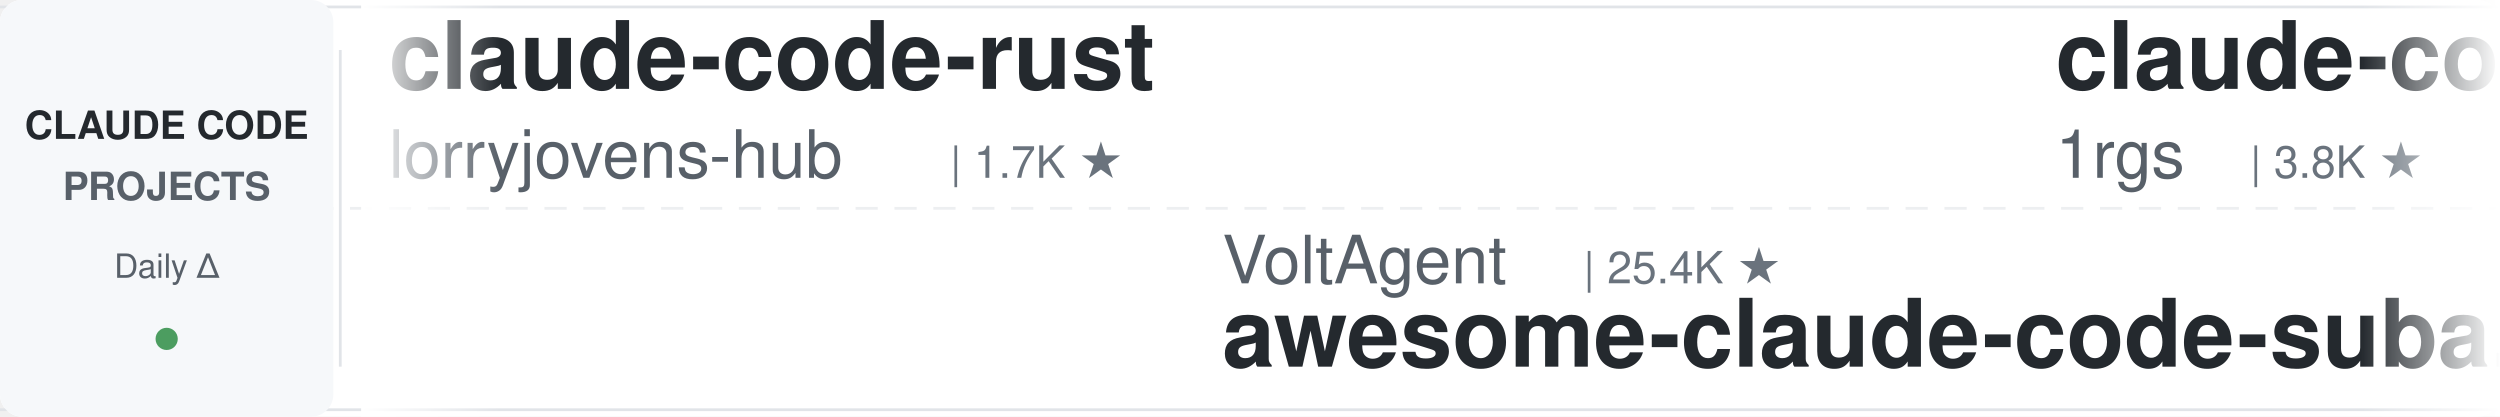
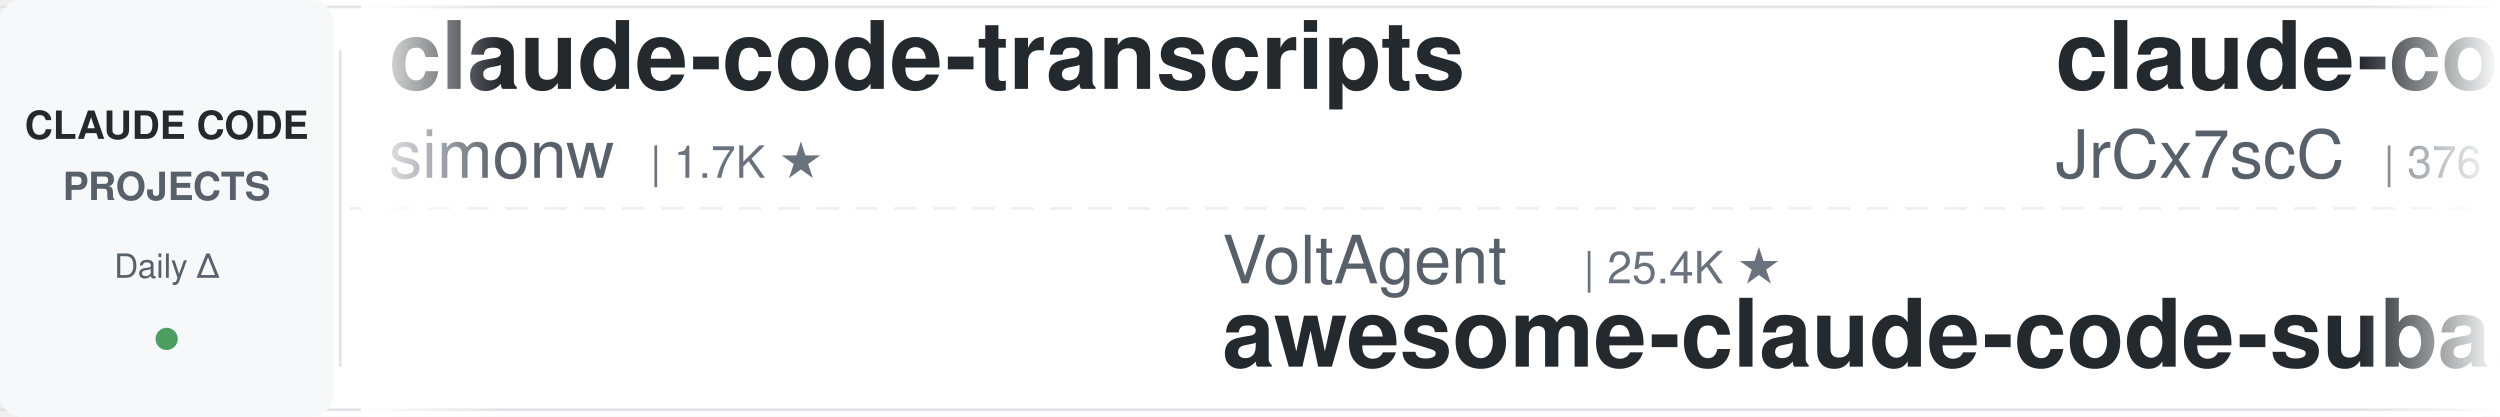
<svg xmlns="http://www.w3.org/2000/svg" width="900" height="150">
  <defs>
    <linearGradient id="leftFade" x1="0%" y1="0%" x2="100%" y2="0%">
      <stop offset="0%" style="stop-color:#ffffff;stop-opacity:1" />
      <stop offset="100%" style="stop-color:#ffffff;stop-opacity:0" />
    </linearGradient>
    <linearGradient id="rightFade" x1="0%" y1="0%" x2="100%" y2="0%">
      <stop offset="0%" style="stop-color:#ffffff;stop-opacity:0" />
      <stop offset="100%" style="stop-color:#ffffff;stop-opacity:1" />
    </linearGradient>
  </defs>
  <rect width="900" height="150" fill="#ffffff" rx="8" />
  <rect x="0" y="2" width="900" height="1" fill="#e1e4e8" />
  <rect x="0" y="147" width="900" height="1" fill="#e1e4e8" />
  <line x1="0" y1="75" x2="900" y2="75" stroke="#e1e4e8" stroke-width="1" stroke-dasharray="8 6" opacity="0.6" />
  <rect x="0" y="0" width="120" height="150" fill="#f6f8fa" rx="8" />
  <text x="60" y="50" font-family="-apple-system, BlinkMacSystemFont, 'Segoe UI', Helvetica, Arial, sans-serif" font-size="14" font-weight="600" fill="#24292e" text-anchor="middle">CLAUDE CODE</text>
  <text x="60" y="72" font-family="-apple-system, BlinkMacSystemFont, 'Segoe UI', Helvetica, Arial, sans-serif" font-size="14" font-weight="600" fill="#586069" text-anchor="middle">PROJECTS</text>
  <text x="60" y="100" font-family="-apple-system, BlinkMacSystemFont, 'Segoe UI', Helvetica, Arial, sans-serif" font-size="12" font-weight="500" fill="#586069" text-anchor="middle">Daily Δ</text>
  <circle cx="60" cy="122" r="4" fill="#22863a" opacity="0.8" />
  <rect x="122" y="18" width="1" height="114" fill="#e1e4e8" />
  <clipPath id="tickerClip">
    <rect x="130" y="0" width="770" height="150" />
  </clipPath>
  <g clip-path="url(#tickerClip)">
    <g id="tickerItems">
      <animateTransform attributeName="transform" attributeType="XML" type="translate" from="0 0" to="-3000 0" dur="54s" repeatCount="indefinite" />
      <g transform="translate(0, 0)">
-         <text x="140" y="32" font-family="-apple-system, BlinkMacSystemFont, 'Segoe UI', Helvetica, Arial, sans-serif" font-size="34" font-weight="600" fill="#24292e">claude-code-rust</text>
-         <text x="140" y="64" font-family="-apple-system, BlinkMacSystemFont, 'Segoe UI', Helvetica, Arial, sans-serif" font-size="24" font-weight="400" fill="#586069">lorryjovens-hub</text>
-         <text x="342" y="64" font-family="-apple-system, BlinkMacSystemFont, 'Segoe UI', Helvetica, Arial, sans-serif" font-size="16" font-weight="500" fill="#6a737d">| 1.7K ★</text>
+         <text x="140" y="32" font-family="-apple-system, BlinkMacSystemFont, 'Segoe UI', Helvetica, Arial, sans-serif" font-size="34" font-weight="600" fill="#24292e">claude-code-transcripts</text>
+         <text x="140" y="64" font-family="-apple-system, BlinkMacSystemFont, 'Segoe UI', Helvetica, Arial, sans-serif" font-size="24" font-weight="400" fill="#586069">simonw</text>
+         <text x="234" y="64" font-family="-apple-system, BlinkMacSystemFont, 'Segoe UI', Helvetica, Arial, sans-serif" font-size="16" font-weight="500" fill="#6a737d">| 1.7K ★</text>
      </g>
      <g transform="translate(300, 0)">
        <text x="140" y="102" font-family="-apple-system, BlinkMacSystemFont, 'Segoe UI', Helvetica, Arial, sans-serif" font-size="24" font-weight="400" fill="#586069">VoltAgent</text>
        <text x="270" y="102" font-family="-apple-system, BlinkMacSystemFont, 'Segoe UI', Helvetica, Arial, sans-serif" font-size="16" font-weight="500" fill="#6a737d">| 25.4K ★</text>
        <text x="140" y="132" font-family="-apple-system, BlinkMacSystemFont, 'Segoe UI', Helvetica, Arial, sans-serif" font-size="34" font-weight="600" fill="#24292e">awesome-claude-code-suba...</text>
      </g>
      <g transform="translate(600, 0)">
-         <text x="140" y="32" font-family="-apple-system, BlinkMacSystemFont, 'Segoe UI', Helvetica, Arial, sans-serif" font-size="34" font-weight="600" fill="#24292e">claude-code-proxy</text>
-         <text x="140" y="64" font-family="-apple-system, BlinkMacSystemFont, 'Segoe UI', Helvetica, Arial, sans-serif" font-size="24" font-weight="400" fill="#586069">1rgs</text>
-         <text x="210" y="64" font-family="-apple-system, BlinkMacSystemFont, 'Segoe UI', Helvetica, Arial, sans-serif" font-size="16" font-weight="500" fill="#6a737d">| 3.8K ★</text>
+         <text x="140" y="32" font-family="-apple-system, BlinkMacSystemFont, 'Segoe UI', Helvetica, Arial, sans-serif" font-size="34" font-weight="600" fill="#24292e">claude-code-source</text>
+         <text x="140" y="64" font-family="-apple-system, BlinkMacSystemFont, 'Segoe UI', Helvetica, Arial, sans-serif" font-size="24" font-weight="400" fill="#586069">JrCx7scC</text>
+         <text x="258" y="64" font-family="-apple-system, BlinkMacSystemFont, 'Segoe UI', Helvetica, Arial, sans-serif" font-size="16" font-weight="500" fill="#6a737d">| 376 ★</text>
      </g>
      <g transform="translate(900, 0)">
+         <text x="140" y="102" font-family="-apple-system, BlinkMacSystemFont, 'Segoe UI', Helvetica, Arial, sans-serif" font-size="24" font-weight="400" fill="#586069">SeemSeam</text>
+         <text x="258" y="102" font-family="-apple-system, BlinkMacSystemFont, 'Segoe UI', Helvetica, Arial, sans-serif" font-size="16" font-weight="500" fill="#6a737d">| 3.5K ★</text>
+         <text x="140" y="132" font-family="-apple-system, BlinkMacSystemFont, 'Segoe UI', Helvetica, Arial, sans-serif" font-size="34" font-weight="600" fill="#24292e">claude_codex_bridge</text>
+       </g>
+       <g transform="translate(1200, 0)">
+         <text x="140" y="32" font-family="-apple-system, BlinkMacSystemFont, 'Segoe UI', Helvetica, Arial, sans-serif" font-size="34" font-weight="600" fill="#24292e">claude-code-cli</text>
+         <text x="140" y="64" font-family="-apple-system, BlinkMacSystemFont, 'Segoe UI', Helvetica, Arial, sans-serif" font-size="24" font-weight="400" fill="#586069">huangserva</text>
+         <text x="282" y="64" font-family="-apple-system, BlinkMacSystemFont, 'Segoe UI', Helvetica, Arial, sans-serif" font-size="16" font-weight="500" fill="#6a737d">| 631 ★</text>
+       </g>
+       <g transform="translate(1500, 0)">
+         <text x="140" y="102" font-family="-apple-system, BlinkMacSystemFont, 'Segoe UI', Helvetica, Arial, sans-serif" font-size="24" font-weight="400" fill="#586069">FlorianBruniaux</text>
+         <text x="342" y="102" font-family="-apple-system, BlinkMacSystemFont, 'Segoe UI', Helvetica, Arial, sans-serif" font-size="16" font-weight="500" fill="#6a737d">| 6.0K ★</text>
+         <text x="140" y="132" font-family="-apple-system, BlinkMacSystemFont, 'Segoe UI', Helvetica, Arial, sans-serif" font-size="34" font-weight="600" fill="#24292e">claude-code-ultimate-gui...</text>
+       </g>
+       <g transform="translate(1800, 0)">
+         <text x="140" y="32" font-family="-apple-system, BlinkMacSystemFont, 'Segoe UI', Helvetica, Arial, sans-serif" font-size="34" font-weight="600" fill="#24292e">oh-my-claudecode</text>
+         <text x="140" y="64" font-family="-apple-system, BlinkMacSystemFont, 'Segoe UI', Helvetica, Arial, sans-serif" font-size="24" font-weight="400" fill="#586069">Yeachan-Heo</text>
+         <text x="294" y="64" font-family="-apple-system, BlinkMacSystemFont, 'Segoe UI', Helvetica, Arial, sans-serif" font-size="16" font-weight="500" fill="#6a737d">| 39.4K ★</text>
+       </g>
+       <g transform="translate(2100, 0)">
+         <text x="140" y="102" font-family="-apple-system, BlinkMacSystemFont, 'Segoe UI', Helvetica, Arial, sans-serif" font-size="24" font-weight="400" fill="#586069">wanshuiyin</text>
+         <text x="282" y="102" font-family="-apple-system, BlinkMacSystemFont, 'Segoe UI', Helvetica, Arial, sans-serif" font-size="16" font-weight="500" fill="#6a737d">| 16.7K ★</text>
+         <text x="140" y="132" font-family="-apple-system, BlinkMacSystemFont, 'Segoe UI', Helvetica, Arial, sans-serif" font-size="34" font-weight="600" fill="#24292e">Auto-claude-code-researc...</text>
+       </g>
+       <g transform="translate(2400, 0)">
+         <text x="140" y="32" font-family="-apple-system, BlinkMacSystemFont, 'Segoe UI', Helvetica, Arial, sans-serif" font-size="34" font-weight="600" fill="#24292e">awesome-claude-code-plug...</text>
+         <text x="140" y="64" font-family="-apple-system, BlinkMacSystemFont, 'Segoe UI', Helvetica, Arial, sans-serif" font-size="24" font-weight="400" fill="#586069">ccplugins</text>
+         <text x="270" y="64" font-family="-apple-system, BlinkMacSystemFont, 'Segoe UI', Helvetica, Arial, sans-serif" font-size="16" font-weight="500" fill="#6a737d">| 954 ★</text>
+       </g>
+       <g transform="translate(2700, 0)">
        <text x="140" y="102" font-family="-apple-system, BlinkMacSystemFont, 'Segoe UI', Helvetica, Arial, sans-serif" font-size="24" font-weight="400" fill="#586069">zebbern</text>
        <text x="246" y="102" font-family="-apple-system, BlinkMacSystemFont, 'Segoe UI', Helvetica, Arial, sans-serif" font-size="16" font-weight="500" fill="#6a737d">| 4.6K ★</text>
        <text x="140" y="132" font-family="-apple-system, BlinkMacSystemFont, 'Segoe UI', Helvetica, Arial, sans-serif" font-size="34" font-weight="600" fill="#24292e">claude-code-guide</text>
      </g>
-       <g transform="translate(1200, 0)">
-         <text x="140" y="32" font-family="-apple-system, BlinkMacSystemFont, 'Segoe UI', Helvetica, Arial, sans-serif" font-size="34" font-weight="600" fill="#24292e">claude-code-source</text>
-         <text x="140" y="64" font-family="-apple-system, BlinkMacSystemFont, 'Segoe UI', Helvetica, Arial, sans-serif" font-size="24" font-weight="400" fill="#586069">JrCx7scC</text>
-         <text x="258" y="64" font-family="-apple-system, BlinkMacSystemFont, 'Segoe UI', Helvetica, Arial, sans-serif" font-size="16" font-weight="500" fill="#6a737d">| 376 ★</text>
-       </g>
-       <g transform="translate(1500, 0)">
-         <text x="140" y="102" font-family="-apple-system, BlinkMacSystemFont, 'Segoe UI', Helvetica, Arial, sans-serif" font-size="24" font-weight="400" fill="#586069">Cranot</text>
-         <text x="234" y="102" font-family="-apple-system, BlinkMacSystemFont, 'Segoe UI', Helvetica, Arial, sans-serif" font-size="16" font-weight="500" fill="#6a737d">| 2.9K ★</text>
-         <text x="140" y="132" font-family="-apple-system, BlinkMacSystemFont, 'Segoe UI', Helvetica, Arial, sans-serif" font-size="34" font-weight="600" fill="#24292e">claude-code-guide</text>
-       </g>
-       <g transform="translate(1800, 0)">
-         <text x="140" y="32" font-family="-apple-system, BlinkMacSystemFont, 'Segoe UI', Helvetica, Arial, sans-serif" font-size="34" font-weight="600" fill="#24292e">claude-code-book</text>
-         <text x="140" y="64" font-family="-apple-system, BlinkMacSystemFont, 'Segoe UI', Helvetica, Arial, sans-serif" font-size="24" font-weight="400" fill="#586069">lintsinghua</text>
-         <text x="294" y="64" font-family="-apple-system, BlinkMacSystemFont, 'Segoe UI', Helvetica, Arial, sans-serif" font-size="16" font-weight="500" fill="#6a737d">| 4.3K ★</text>
-       </g>
-       <g transform="translate(2100, 0)">
-         <text x="140" y="102" font-family="-apple-system, BlinkMacSystemFont, 'Segoe UI', Helvetica, Arial, sans-serif" font-size="24" font-weight="400" fill="#586069">ChrisWiles</text>
-         <text x="282" y="102" font-family="-apple-system, BlinkMacSystemFont, 'Segoe UI', Helvetica, Arial, sans-serif" font-size="16" font-weight="500" fill="#6a737d">| 6.1K ★</text>
-         <text x="140" y="132" font-family="-apple-system, BlinkMacSystemFont, 'Segoe UI', Helvetica, Arial, sans-serif" font-size="34" font-weight="600" fill="#24292e">claude-code-showcase</text>
-       </g>
-       <g transform="translate(2400, 0)">
-         <text x="140" y="32" font-family="-apple-system, BlinkMacSystemFont, 'Segoe UI', Helvetica, Arial, sans-serif" font-size="34" font-weight="600" fill="#24292e">arcads-claude-code</text>
-         <text x="140" y="64" font-family="-apple-system, BlinkMacSystemFont, 'Segoe UI', Helvetica, Arial, sans-serif" font-size="24" font-weight="400" fill="#586069">krusemediallc</text>
-         <text x="318" y="64" font-family="-apple-system, BlinkMacSystemFont, 'Segoe UI', Helvetica, Arial, sans-serif" font-size="16" font-weight="500" fill="#6a737d">| 1.5K ★</text>
-       </g>
-       <g transform="translate(2700, 0)">
-         <text x="140" y="102" font-family="-apple-system, BlinkMacSystemFont, 'Segoe UI', Helvetica, Arial, sans-serif" font-size="24" font-weight="400" fill="#586069">ccplugins</text>
-         <text x="270" y="102" font-family="-apple-system, BlinkMacSystemFont, 'Segoe UI', Helvetica, Arial, sans-serif" font-size="16" font-weight="500" fill="#6a737d">| 954 ★</text>
-         <text x="140" y="132" font-family="-apple-system, BlinkMacSystemFont, 'Segoe UI', Helvetica, Arial, sans-serif" font-size="34" font-weight="600" fill="#24292e">awesome-claude-code-plug...</text>
-       </g>
      <g transform="translate(3000, 0)">
-         <text x="140" y="32" font-family="-apple-system, BlinkMacSystemFont, 'Segoe UI', Helvetica, Arial, sans-serif" font-size="34" font-weight="600" fill="#24292e">claude-code-rust</text>
-         <text x="140" y="64" font-family="-apple-system, BlinkMacSystemFont, 'Segoe UI', Helvetica, Arial, sans-serif" font-size="24" font-weight="400" fill="#586069">lorryjovens-hub</text>
-         <text x="342" y="64" font-family="-apple-system, BlinkMacSystemFont, 'Segoe UI', Helvetica, Arial, sans-serif" font-size="16" font-weight="500" fill="#6a737d">| 1.7K ★</text>
+         <text x="140" y="32" font-family="-apple-system, BlinkMacSystemFont, 'Segoe UI', Helvetica, Arial, sans-serif" font-size="34" font-weight="600" fill="#24292e">claude-code-transcripts</text>
+         <text x="140" y="64" font-family="-apple-system, BlinkMacSystemFont, 'Segoe UI', Helvetica, Arial, sans-serif" font-size="24" font-weight="400" fill="#586069">simonw</text>
+         <text x="234" y="64" font-family="-apple-system, BlinkMacSystemFont, 'Segoe UI', Helvetica, Arial, sans-serif" font-size="16" font-weight="500" fill="#6a737d">| 1.7K ★</text>
      </g>
      <g transform="translate(3300, 0)">
        <text x="140" y="102" font-family="-apple-system, BlinkMacSystemFont, 'Segoe UI', Helvetica, Arial, sans-serif" font-size="24" font-weight="400" fill="#586069">VoltAgent</text>
        <text x="270" y="102" font-family="-apple-system, BlinkMacSystemFont, 'Segoe UI', Helvetica, Arial, sans-serif" font-size="16" font-weight="500" fill="#6a737d">| 25.4K ★</text>
        <text x="140" y="132" font-family="-apple-system, BlinkMacSystemFont, 'Segoe UI', Helvetica, Arial, sans-serif" font-size="34" font-weight="600" fill="#24292e">awesome-claude-code-suba...</text>
      </g>
      <g transform="translate(3600, 0)">
-         <text x="140" y="32" font-family="-apple-system, BlinkMacSystemFont, 'Segoe UI', Helvetica, Arial, sans-serif" font-size="34" font-weight="600" fill="#24292e">claude-code-proxy</text>
-         <text x="140" y="64" font-family="-apple-system, BlinkMacSystemFont, 'Segoe UI', Helvetica, Arial, sans-serif" font-size="24" font-weight="400" fill="#586069">1rgs</text>
-         <text x="210" y="64" font-family="-apple-system, BlinkMacSystemFont, 'Segoe UI', Helvetica, Arial, sans-serif" font-size="16" font-weight="500" fill="#6a737d">| 3.8K ★</text>
+         <text x="140" y="32" font-family="-apple-system, BlinkMacSystemFont, 'Segoe UI', Helvetica, Arial, sans-serif" font-size="34" font-weight="600" fill="#24292e">claude-code-source</text>
+         <text x="140" y="64" font-family="-apple-system, BlinkMacSystemFont, 'Segoe UI', Helvetica, Arial, sans-serif" font-size="24" font-weight="400" fill="#586069">JrCx7scC</text>
+         <text x="258" y="64" font-family="-apple-system, BlinkMacSystemFont, 'Segoe UI', Helvetica, Arial, sans-serif" font-size="16" font-weight="500" fill="#6a737d">| 376 ★</text>
      </g>
      <g transform="translate(3900, 0)">
-         <text x="140" y="102" font-family="-apple-system, BlinkMacSystemFont, 'Segoe UI', Helvetica, Arial, sans-serif" font-size="24" font-weight="400" fill="#586069">zebbern</text>
-         <text x="246" y="102" font-family="-apple-system, BlinkMacSystemFont, 'Segoe UI', Helvetica, Arial, sans-serif" font-size="16" font-weight="500" fill="#6a737d">| 4.6K ★</text>
-         <text x="140" y="132" font-family="-apple-system, BlinkMacSystemFont, 'Segoe UI', Helvetica, Arial, sans-serif" font-size="34" font-weight="600" fill="#24292e">claude-code-guide</text>
+         <text x="140" y="102" font-family="-apple-system, BlinkMacSystemFont, 'Segoe UI', Helvetica, Arial, sans-serif" font-size="24" font-weight="400" fill="#586069">SeemSeam</text>
+         <text x="258" y="102" font-family="-apple-system, BlinkMacSystemFont, 'Segoe UI', Helvetica, Arial, sans-serif" font-size="16" font-weight="500" fill="#6a737d">| 3.5K ★</text>
+         <text x="140" y="132" font-family="-apple-system, BlinkMacSystemFont, 'Segoe UI', Helvetica, Arial, sans-serif" font-size="34" font-weight="600" fill="#24292e">claude_codex_bridge</text>
      </g>
    </g>
  </g>
  <rect x="130" y="0" width="50" height="150" fill="url(#leftFade)" />
  <rect x="850" y="0" width="50" height="150" fill="url(#rightFade)" />
</svg>
